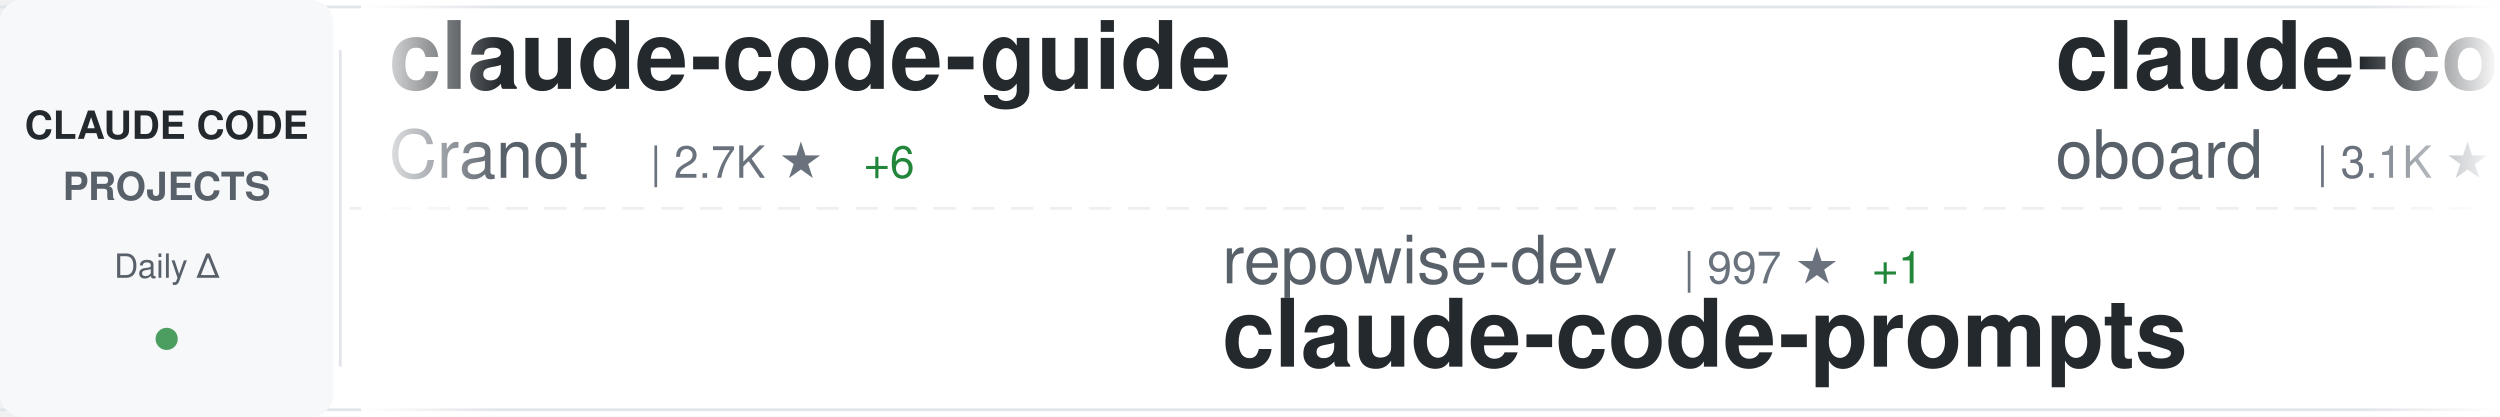
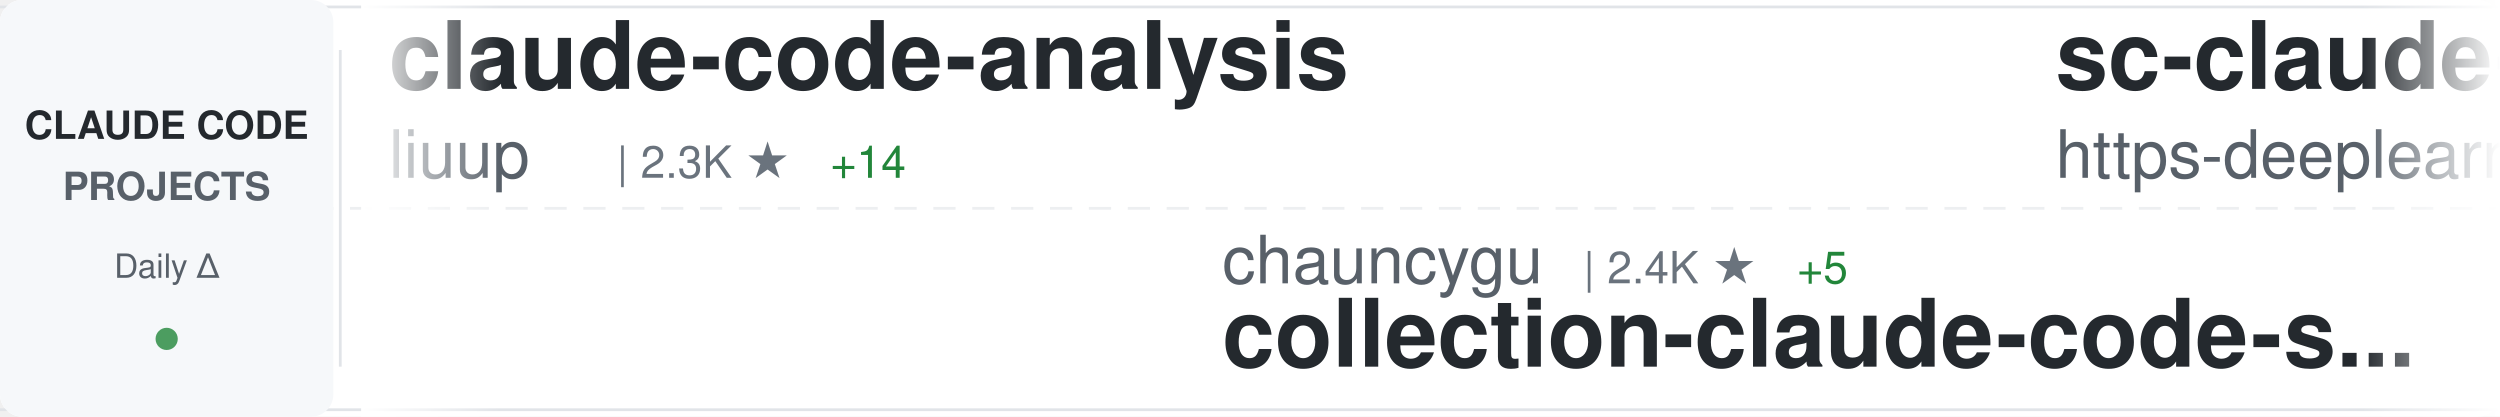
<svg xmlns="http://www.w3.org/2000/svg" width="900" height="150">
  <defs>
    <linearGradient id="awesomeLeftFade" x1="0%" y1="0%" x2="100%" y2="0%">
      <stop offset="0%" style="stop-color:#ffffff;stop-opacity:1" />
      <stop offset="100%" style="stop-color:#ffffff;stop-opacity:0" />
    </linearGradient>
    <linearGradient id="awesomeRightFade" x1="0%" y1="0%" x2="100%" y2="0%">
      <stop offset="0%" style="stop-color:#ffffff;stop-opacity:0" />
      <stop offset="100%" style="stop-color:#ffffff;stop-opacity:1" />
    </linearGradient>
  </defs>
  <rect width="900" height="150" fill="#ffffff" rx="8" />
  <rect x="0" y="2" width="900" height="1" fill="#e1e4e8" />
  <rect x="0" y="147" width="900" height="1" fill="#e1e4e8" />
  <line x1="0" y1="75" x2="900" y2="75" stroke="#e1e4e8" stroke-width="1" stroke-dasharray="8 6" opacity="0.6" />
  <rect x="0" y="0" width="120" height="150" fill="#f6f8fa" rx="8" />
  <text x="60" y="50" font-family="-apple-system, BlinkMacSystemFont, 'Segoe UI', Helvetica, Arial, sans-serif" font-size="14" font-weight="600" fill="#24292e" text-anchor="middle">CLAUDE CODE</text>
  <text x="60" y="72" font-family="-apple-system, BlinkMacSystemFont, 'Segoe UI', Helvetica, Arial, sans-serif" font-size="14" font-weight="600" fill="#586069" text-anchor="middle">PROJECTS</text>
  <text x="60" y="100" font-family="-apple-system, BlinkMacSystemFont, 'Segoe UI', Helvetica, Arial, sans-serif" font-size="12" font-weight="500" fill="#586069" text-anchor="middle">Daily Δ</text>
  <circle cx="60" cy="122" r="4" fill="#22863a" opacity="0.8" />
  <rect x="122" y="18" width="1" height="114" fill="#e1e4e8" />
  <clipPath id="awesomeTickerClip">
    <rect x="130" y="0" width="770" height="150" />
  </clipPath>
  <g clip-path="url(#awesomeTickerClip)">
    <g id="awesomeTickerItems">
      <animateTransform attributeName="transform" attributeType="XML" type="translate" from="0 0" to="-3000 0" dur="54s" repeatCount="indefinite" />
      <g transform="translate(0, 0)">
-         <text x="140" y="32" font-family="-apple-system, BlinkMacSystemFont, 'Segoe UI', Helvetica, Arial, sans-serif" font-size="34" font-weight="600" fill="#24292e">claude-code-guide</text>
-         <text x="140" y="64" font-family="-apple-system, BlinkMacSystemFont, 'Segoe UI', Helvetica, Arial, sans-serif" font-size="24" font-weight="400" fill="#586069">Cranot</text>
-         <text x="234" y="64" font-family="-apple-system, BlinkMacSystemFont, 'Segoe UI', Helvetica, Arial, sans-serif" font-size="16" font-weight="500" fill="#6a737d">| 2.7K ★</text>
-         <text x="311" y="64" font-family="-apple-system, BlinkMacSystemFont, 'Segoe UI', Helvetica, Arial, sans-serif" font-size="16" font-weight="500" fill="#22863a"> +6</text>
+         <text x="140" y="32" font-family="-apple-system, BlinkMacSystemFont, 'Segoe UI', Helvetica, Arial, sans-serif" font-size="34" font-weight="600" fill="#24292e">claude-code-analysis</text>
+         <text x="140" y="64" font-family="-apple-system, BlinkMacSystemFont, 'Segoe UI', Helvetica, Arial, sans-serif" font-size="24" font-weight="400" fill="#586069">liuup</text>
+         <text x="222" y="64" font-family="-apple-system, BlinkMacSystemFont, 'Segoe UI', Helvetica, Arial, sans-serif" font-size="16" font-weight="500" fill="#6a737d">| 2.3K ★</text>
+         <text x="299" y="64" font-family="-apple-system, BlinkMacSystemFont, 'Segoe UI', Helvetica, Arial, sans-serif" font-size="16" font-weight="500" fill="#22863a"> +14</text>
      </g>
      <g transform="translate(300, 0)">
-         <text x="140" y="102" font-family="-apple-system, BlinkMacSystemFont, 'Segoe UI', Helvetica, Arial, sans-serif" font-size="24" font-weight="400" fill="#586069">repowise-dev</text>
-         <text x="306" y="102" font-family="-apple-system, BlinkMacSystemFont, 'Segoe UI', Helvetica, Arial, sans-serif" font-size="16" font-weight="500" fill="#6a737d">| 997 ★</text>
-         <text x="374" y="102" font-family="-apple-system, BlinkMacSystemFont, 'Segoe UI', Helvetica, Arial, sans-serif" font-size="16" font-weight="500" fill="#22863a"> +1</text>
-         <text x="140" y="132" font-family="-apple-system, BlinkMacSystemFont, 'Segoe UI', Helvetica, Arial, sans-serif" font-size="34" font-weight="600" fill="#24292e">claude-code-prompts</text>
+         <text x="140" y="102" font-family="-apple-system, BlinkMacSystemFont, 'Segoe UI', Helvetica, Arial, sans-serif" font-size="24" font-weight="400" fill="#586069">chauncygu</text>
+         <text x="270" y="102" font-family="-apple-system, BlinkMacSystemFont, 'Segoe UI', Helvetica, Arial, sans-serif" font-size="16" font-weight="500" fill="#6a737d">| 2.4K ★</text>
+         <text x="347" y="102" font-family="-apple-system, BlinkMacSystemFont, 'Segoe UI', Helvetica, Arial, sans-serif" font-size="16" font-weight="500" fill="#22863a"> +5</text>
+         <text x="140" y="132" font-family="-apple-system, BlinkMacSystemFont, 'Segoe UI', Helvetica, Arial, sans-serif" font-size="34" font-weight="600" fill="#24292e">collection-claude-code-s...</text>
      </g>
      <g transform="translate(600, 0)">
-         <text x="140" y="32" font-family="-apple-system, BlinkMacSystemFont, 'Segoe UI', Helvetica, Arial, sans-serif" font-size="34" font-weight="600" fill="#24292e">claude-code-rev</text>
-         <text x="140" y="64" font-family="-apple-system, BlinkMacSystemFont, 'Segoe UI', Helvetica, Arial, sans-serif" font-size="24" font-weight="400" fill="#586069">oboard</text>
-         <text x="234" y="64" font-family="-apple-system, BlinkMacSystemFont, 'Segoe UI', Helvetica, Arial, sans-serif" font-size="16" font-weight="500" fill="#6a737d">| 3.1K ★</text>
-         <text x="311" y="64" font-family="-apple-system, BlinkMacSystemFont, 'Segoe UI', Helvetica, Arial, sans-serif" font-size="16" font-weight="500" fill="#22863a"> +2</text>
+         <text x="140" y="32" font-family="-apple-system, BlinkMacSystemFont, 'Segoe UI', Helvetica, Arial, sans-serif" font-size="34" font-weight="600" fill="#24292e">sc-claude-code-files</text>
+         <text x="140" y="64" font-family="-apple-system, BlinkMacSystemFont, 'Segoe UI', Helvetica, Arial, sans-serif" font-size="24" font-weight="400" fill="#586069">https-deeplearning-ai</text>
+         <text x="414" y="64" font-family="-apple-system, BlinkMacSystemFont, 'Segoe UI', Helvetica, Arial, sans-serif" font-size="16" font-weight="500" fill="#6a737d">| 509 ★</text>
+         <text x="482" y="64" font-family="-apple-system, BlinkMacSystemFont, 'Segoe UI', Helvetica, Arial, sans-serif" font-size="16" font-weight="500" fill="#22863a"> +1</text>
      </g>
      <g transform="translate(900, 0)">
-         <text x="140" y="102" font-family="-apple-system, BlinkMacSystemFont, 'Segoe UI', Helvetica, Arial, sans-serif" font-size="24" font-weight="400" fill="#586069">diet103</text>
-         <text x="246" y="102" font-family="-apple-system, BlinkMacSystemFont, 'Segoe UI', Helvetica, Arial, sans-serif" font-size="16" font-weight="500" fill="#6a737d">| 9.6K ★</text>
-         <text x="323" y="102" font-family="-apple-system, BlinkMacSystemFont, 'Segoe UI', Helvetica, Arial, sans-serif" font-size="16" font-weight="500" fill="#22863a"> +2</text>
-         <text x="140" y="132" font-family="-apple-system, BlinkMacSystemFont, 'Segoe UI', Helvetica, Arial, sans-serif" font-size="34" font-weight="600" fill="#24292e">claude-code-infrastructu...</text>
+         <text x="140" y="102" font-family="-apple-system, BlinkMacSystemFont, 'Segoe UI', Helvetica, Arial, sans-serif" font-size="24" font-weight="400" fill="#586069">zstmfhy</text>
+         <text x="246" y="102" font-family="-apple-system, BlinkMacSystemFont, 'Segoe UI', Helvetica, Arial, sans-serif" font-size="16" font-weight="500" fill="#6a737d">| 190 ★</text>
+         <text x="140" y="132" font-family="-apple-system, BlinkMacSystemFont, 'Segoe UI', Helvetica, Arial, sans-serif" font-size="34" font-weight="600" fill="#24292e">Claude-code</text>
      </g>
      <g transform="translate(1200, 0)">
-         <text x="140" y="32" font-family="-apple-system, BlinkMacSystemFont, 'Segoe UI', Helvetica, Arial, sans-serif" font-size="34" font-weight="600" fill="#24292e">Claude-Code-Source-Study</text>
-         <text x="140" y="64" font-family="-apple-system, BlinkMacSystemFont, 'Segoe UI', Helvetica, Arial, sans-serif" font-size="24" font-weight="400" fill="#586069">luyao618</text>
-         <text x="258" y="64" font-family="-apple-system, BlinkMacSystemFont, 'Segoe UI', Helvetica, Arial, sans-serif" font-size="16" font-weight="500" fill="#6a737d">| 1.3K ★</text>
-         <text x="335" y="64" font-family="-apple-system, BlinkMacSystemFont, 'Segoe UI', Helvetica, Arial, sans-serif" font-size="16" font-weight="500" fill="#22863a"> +4</text>
+         <text x="140" y="32" font-family="-apple-system, BlinkMacSystemFont, 'Segoe UI', Helvetica, Arial, sans-serif" font-size="34" font-weight="600" fill="#24292e">claude-code-proxy</text>
+         <text x="140" y="64" font-family="-apple-system, BlinkMacSystemFont, 'Segoe UI', Helvetica, Arial, sans-serif" font-size="24" font-weight="400" fill="#586069">fuergaosi233</text>
+         <text x="306" y="64" font-family="-apple-system, BlinkMacSystemFont, 'Segoe UI', Helvetica, Arial, sans-serif" font-size="16" font-weight="500" fill="#6a737d">| 2.6K ★</text>
+         <text x="383" y="64" font-family="-apple-system, BlinkMacSystemFont, 'Segoe UI', Helvetica, Arial, sans-serif" font-size="16" font-weight="500" fill="#22863a"> +2</text>
      </g>
      <g transform="translate(1500, 0)">
-         <text x="140" y="102" font-family="-apple-system, BlinkMacSystemFont, 'Segoe UI', Helvetica, Arial, sans-serif" font-size="24" font-weight="400" fill="#586069">777genius</text>
-         <text x="270" y="102" font-family="-apple-system, BlinkMacSystemFont, 'Segoe UI', Helvetica, Arial, sans-serif" font-size="16" font-weight="500" fill="#6a737d">| 908 ★</text>
-         <text x="338" y="102" font-family="-apple-system, BlinkMacSystemFont, 'Segoe UI', Helvetica, Arial, sans-serif" font-size="16" font-weight="500" fill="#22863a"> +1</text>
-         <text x="140" y="132" font-family="-apple-system, BlinkMacSystemFont, 'Segoe UI', Helvetica, Arial, sans-serif" font-size="34" font-weight="600" fill="#24292e">claude-code-source-code</text>
+         <text x="140" y="102" font-family="-apple-system, BlinkMacSystemFont, 'Segoe UI', Helvetica, Arial, sans-serif" font-size="24" font-weight="400" fill="#586069">AICoderTudou</text>
+         <text x="306" y="102" font-family="-apple-system, BlinkMacSystemFont, 'Segoe UI', Helvetica, Arial, sans-serif" font-size="16" font-weight="500" fill="#6a737d">| 498 ★</text>
+         <text x="374" y="102" font-family="-apple-system, BlinkMacSystemFont, 'Segoe UI', Helvetica, Arial, sans-serif" font-size="16" font-weight="500" fill="#22863a"> +1</text>
+         <text x="140" y="132" font-family="-apple-system, BlinkMacSystemFont, 'Segoe UI', Helvetica, Arial, sans-serif" font-size="34" font-weight="600" fill="#24292e">claude-code-tudou</text>
      </g>
      <g transform="translate(1800, 0)">
-         <text x="140" y="32" font-family="-apple-system, BlinkMacSystemFont, 'Segoe UI', Helvetica, Arial, sans-serif" font-size="34" font-weight="600" fill="#24292e">andrej-karpathy-skills</text>
-         <text x="140" y="64" font-family="-apple-system, BlinkMacSystemFont, 'Segoe UI', Helvetica, Arial, sans-serif" font-size="24" font-weight="400" fill="#586069">forrestchang</text>
-         <text x="306" y="64" font-family="-apple-system, BlinkMacSystemFont, 'Segoe UI', Helvetica, Arial, sans-serif" font-size="16" font-weight="500" fill="#6a737d">| 123.0K ★</text>
-         <text x="401" y="64" font-family="-apple-system, BlinkMacSystemFont, 'Segoe UI', Helvetica, Arial, sans-serif" font-size="16" font-weight="500" fill="#22863a"> +1.3K</text>
+         <text x="140" y="32" font-family="-apple-system, BlinkMacSystemFont, 'Segoe UI', Helvetica, Arial, sans-serif" font-size="34" font-weight="600" fill="#24292e">awesome-claude-code-tool...</text>
+         <text x="140" y="64" font-family="-apple-system, BlinkMacSystemFont, 'Segoe UI', Helvetica, Arial, sans-serif" font-size="24" font-weight="400" fill="#586069">rohitg00</text>
+         <text x="258" y="64" font-family="-apple-system, BlinkMacSystemFont, 'Segoe UI', Helvetica, Arial, sans-serif" font-size="16" font-weight="500" fill="#6a737d">| 1.6K ★</text>
+         <text x="335" y="64" font-family="-apple-system, BlinkMacSystemFont, 'Segoe UI', Helvetica, Arial, sans-serif" font-size="16" font-weight="500" fill="#22863a"> +8</text>
      </g>
      <g transform="translate(2100, 0)">
-         <text x="140" y="102" font-family="-apple-system, BlinkMacSystemFont, 'Segoe UI', Helvetica, Arial, sans-serif" font-size="24" font-weight="400" fill="#586069">rohitg00</text>
-         <text x="258" y="102" font-family="-apple-system, BlinkMacSystemFont, 'Segoe UI', Helvetica, Arial, sans-serif" font-size="16" font-weight="500" fill="#6a737d">| 1.6K ★</text>
-         <text x="335" y="102" font-family="-apple-system, BlinkMacSystemFont, 'Segoe UI', Helvetica, Arial, sans-serif" font-size="16" font-weight="500" fill="#22863a"> +10</text>
-         <text x="140" y="132" font-family="-apple-system, BlinkMacSystemFont, 'Segoe UI', Helvetica, Arial, sans-serif" font-size="34" font-weight="600" fill="#24292e">awesome-claude-code-tool...</text>
+         <text x="140" y="102" font-family="-apple-system, BlinkMacSystemFont, 'Segoe UI', Helvetica, Arial, sans-serif" font-size="24" font-weight="400" fill="#586069">Njengah</text>
+         <text x="246" y="102" font-family="-apple-system, BlinkMacSystemFont, 'Segoe UI', Helvetica, Arial, sans-serif" font-size="16" font-weight="500" fill="#6a737d">| 1.7K ★</text>
+         <text x="323" y="102" font-family="-apple-system, BlinkMacSystemFont, 'Segoe UI', Helvetica, Arial, sans-serif" font-size="16" font-weight="500" fill="#22863a"> +2</text>
+         <text x="140" y="132" font-family="-apple-system, BlinkMacSystemFont, 'Segoe UI', Helvetica, Arial, sans-serif" font-size="34" font-weight="600" fill="#24292e">claude-code-cheat-sheet</text>
      </g>
      <g transform="translate(2400, 0)">
-         <text x="140" y="32" font-family="-apple-system, BlinkMacSystemFont, 'Segoe UI', Helvetica, Arial, sans-serif" font-size="34" font-weight="600" fill="#24292e">Claude-Code-Usage-Monito...</text>
-         <text x="140" y="64" font-family="-apple-system, BlinkMacSystemFont, 'Segoe UI', Helvetica, Arial, sans-serif" font-size="24" font-weight="400" fill="#586069">Maciek-roboblog</text>
-         <text x="342" y="64" font-family="-apple-system, BlinkMacSystemFont, 'Segoe UI', Helvetica, Arial, sans-serif" font-size="16" font-weight="500" fill="#6a737d">| 8.0K ★</text>
-         <text x="419" y="64" font-family="-apple-system, BlinkMacSystemFont, 'Segoe UI', Helvetica, Arial, sans-serif" font-size="16" font-weight="500" fill="#22863a"> +5</text>
+         <text x="140" y="32" font-family="-apple-system, BlinkMacSystemFont, 'Segoe UI', Helvetica, Arial, sans-serif" font-size="34" font-weight="600" fill="#24292e">claude-code</text>
+         <text x="140" y="64" font-family="-apple-system, BlinkMacSystemFont, 'Segoe UI', Helvetica, Arial, sans-serif" font-size="24" font-weight="400" fill="#586069">RishabhK103</text>
+         <text x="294" y="64" font-family="-apple-system, BlinkMacSystemFont, 'Segoe UI', Helvetica, Arial, sans-serif" font-size="16" font-weight="500" fill="#6a737d">| 80 ★</text>
+         <text x="353" y="64" font-family="-apple-system, BlinkMacSystemFont, 'Segoe UI', Helvetica, Arial, sans-serif" font-size="16" font-weight="500" fill="#22863a"> +1</text>
      </g>
      <g transform="translate(2700, 0)">
-         <text x="140" y="102" font-family="-apple-system, BlinkMacSystemFont, 'Segoe UI', Helvetica, Arial, sans-serif" font-size="24" font-weight="400" fill="#586069">LING71671</text>
-         <text x="270" y="102" font-family="-apple-system, BlinkMacSystemFont, 'Segoe UI', Helvetica, Arial, sans-serif" font-size="16" font-weight="500" fill="#6a737d">| 819 ★</text>
-         <text x="338" y="102" font-family="-apple-system, BlinkMacSystemFont, 'Segoe UI', Helvetica, Arial, sans-serif" font-size="16" font-weight="500" fill="#22863a"> +4</text>
-         <text x="140" y="132" font-family="-apple-system, BlinkMacSystemFont, 'Segoe UI', Helvetica, Arial, sans-serif" font-size="34" font-weight="600" fill="#24292e">Open-ClaudeCode</text>
+         <text x="140" y="102" font-family="-apple-system, BlinkMacSystemFont, 'Segoe UI', Helvetica, Arial, sans-serif" font-size="24" font-weight="400" fill="#586069">lorryjovens-hub</text>
+         <text x="342" y="102" font-family="-apple-system, BlinkMacSystemFont, 'Segoe UI', Helvetica, Arial, sans-serif" font-size="16" font-weight="500" fill="#6a737d">| 1.6K ★</text>
+         <text x="419" y="102" font-family="-apple-system, BlinkMacSystemFont, 'Segoe UI', Helvetica, Arial, sans-serif" font-size="16" font-weight="500" fill="#22863a"> +6</text>
+         <text x="140" y="132" font-family="-apple-system, BlinkMacSystemFont, 'Segoe UI', Helvetica, Arial, sans-serif" font-size="34" font-weight="600" fill="#24292e">claude-code-rust</text>
      </g>
      <g transform="translate(3000, 0)">
-         <text x="140" y="32" font-family="-apple-system, BlinkMacSystemFont, 'Segoe UI', Helvetica, Arial, sans-serif" font-size="34" font-weight="600" fill="#24292e">claude-code-guide</text>
-         <text x="140" y="64" font-family="-apple-system, BlinkMacSystemFont, 'Segoe UI', Helvetica, Arial, sans-serif" font-size="24" font-weight="400" fill="#586069">Cranot</text>
-         <text x="234" y="64" font-family="-apple-system, BlinkMacSystemFont, 'Segoe UI', Helvetica, Arial, sans-serif" font-size="16" font-weight="500" fill="#6a737d">| 2.7K ★</text>
-         <text x="311" y="64" font-family="-apple-system, BlinkMacSystemFont, 'Segoe UI', Helvetica, Arial, sans-serif" font-size="16" font-weight="500" fill="#22863a"> +6</text>
+         <text x="140" y="32" font-family="-apple-system, BlinkMacSystemFont, 'Segoe UI', Helvetica, Arial, sans-serif" font-size="34" font-weight="600" fill="#24292e">claude-code-analysis</text>
+         <text x="140" y="64" font-family="-apple-system, BlinkMacSystemFont, 'Segoe UI', Helvetica, Arial, sans-serif" font-size="24" font-weight="400" fill="#586069">liuup</text>
+         <text x="222" y="64" font-family="-apple-system, BlinkMacSystemFont, 'Segoe UI', Helvetica, Arial, sans-serif" font-size="16" font-weight="500" fill="#6a737d">| 2.3K ★</text>
+         <text x="299" y="64" font-family="-apple-system, BlinkMacSystemFont, 'Segoe UI', Helvetica, Arial, sans-serif" font-size="16" font-weight="500" fill="#22863a"> +14</text>
      </g>
      <g transform="translate(3300, 0)">
-         <text x="140" y="102" font-family="-apple-system, BlinkMacSystemFont, 'Segoe UI', Helvetica, Arial, sans-serif" font-size="24" font-weight="400" fill="#586069">repowise-dev</text>
-         <text x="306" y="102" font-family="-apple-system, BlinkMacSystemFont, 'Segoe UI', Helvetica, Arial, sans-serif" font-size="16" font-weight="500" fill="#6a737d">| 997 ★</text>
-         <text x="374" y="102" font-family="-apple-system, BlinkMacSystemFont, 'Segoe UI', Helvetica, Arial, sans-serif" font-size="16" font-weight="500" fill="#22863a"> +1</text>
-         <text x="140" y="132" font-family="-apple-system, BlinkMacSystemFont, 'Segoe UI', Helvetica, Arial, sans-serif" font-size="34" font-weight="600" fill="#24292e">claude-code-prompts</text>
+         <text x="140" y="102" font-family="-apple-system, BlinkMacSystemFont, 'Segoe UI', Helvetica, Arial, sans-serif" font-size="24" font-weight="400" fill="#586069">chauncygu</text>
+         <text x="270" y="102" font-family="-apple-system, BlinkMacSystemFont, 'Segoe UI', Helvetica, Arial, sans-serif" font-size="16" font-weight="500" fill="#6a737d">| 2.4K ★</text>
+         <text x="347" y="102" font-family="-apple-system, BlinkMacSystemFont, 'Segoe UI', Helvetica, Arial, sans-serif" font-size="16" font-weight="500" fill="#22863a"> +5</text>
+         <text x="140" y="132" font-family="-apple-system, BlinkMacSystemFont, 'Segoe UI', Helvetica, Arial, sans-serif" font-size="34" font-weight="600" fill="#24292e">collection-claude-code-s...</text>
      </g>
      <g transform="translate(3600, 0)">
-         <text x="140" y="32" font-family="-apple-system, BlinkMacSystemFont, 'Segoe UI', Helvetica, Arial, sans-serif" font-size="34" font-weight="600" fill="#24292e">claude-code-rev</text>
-         <text x="140" y="64" font-family="-apple-system, BlinkMacSystemFont, 'Segoe UI', Helvetica, Arial, sans-serif" font-size="24" font-weight="400" fill="#586069">oboard</text>
-         <text x="234" y="64" font-family="-apple-system, BlinkMacSystemFont, 'Segoe UI', Helvetica, Arial, sans-serif" font-size="16" font-weight="500" fill="#6a737d">| 3.1K ★</text>
-         <text x="311" y="64" font-family="-apple-system, BlinkMacSystemFont, 'Segoe UI', Helvetica, Arial, sans-serif" font-size="16" font-weight="500" fill="#22863a"> +2</text>
+         <text x="140" y="32" font-family="-apple-system, BlinkMacSystemFont, 'Segoe UI', Helvetica, Arial, sans-serif" font-size="34" font-weight="600" fill="#24292e">sc-claude-code-files</text>
+         <text x="140" y="64" font-family="-apple-system, BlinkMacSystemFont, 'Segoe UI', Helvetica, Arial, sans-serif" font-size="24" font-weight="400" fill="#586069">https-deeplearning-ai</text>
+         <text x="414" y="64" font-family="-apple-system, BlinkMacSystemFont, 'Segoe UI', Helvetica, Arial, sans-serif" font-size="16" font-weight="500" fill="#6a737d">| 509 ★</text>
+         <text x="482" y="64" font-family="-apple-system, BlinkMacSystemFont, 'Segoe UI', Helvetica, Arial, sans-serif" font-size="16" font-weight="500" fill="#22863a"> +1</text>
      </g>
      <g transform="translate(3900, 0)">
-         <text x="140" y="102" font-family="-apple-system, BlinkMacSystemFont, 'Segoe UI', Helvetica, Arial, sans-serif" font-size="24" font-weight="400" fill="#586069">diet103</text>
-         <text x="246" y="102" font-family="-apple-system, BlinkMacSystemFont, 'Segoe UI', Helvetica, Arial, sans-serif" font-size="16" font-weight="500" fill="#6a737d">| 9.6K ★</text>
-         <text x="323" y="102" font-family="-apple-system, BlinkMacSystemFont, 'Segoe UI', Helvetica, Arial, sans-serif" font-size="16" font-weight="500" fill="#22863a"> +2</text>
-         <text x="140" y="132" font-family="-apple-system, BlinkMacSystemFont, 'Segoe UI', Helvetica, Arial, sans-serif" font-size="34" font-weight="600" fill="#24292e">claude-code-infrastructu...</text>
+         <text x="140" y="102" font-family="-apple-system, BlinkMacSystemFont, 'Segoe UI', Helvetica, Arial, sans-serif" font-size="24" font-weight="400" fill="#586069">zstmfhy</text>
+         <text x="246" y="102" font-family="-apple-system, BlinkMacSystemFont, 'Segoe UI', Helvetica, Arial, sans-serif" font-size="16" font-weight="500" fill="#6a737d">| 190 ★</text>
+         <text x="140" y="132" font-family="-apple-system, BlinkMacSystemFont, 'Segoe UI', Helvetica, Arial, sans-serif" font-size="34" font-weight="600" fill="#24292e">Claude-code</text>
      </g>
    </g>
  </g>
  <rect x="130" y="0" width="50" height="150" fill="url(#awesomeLeftFade)" />
  <rect x="850" y="0" width="50" height="150" fill="url(#awesomeRightFade)" />
</svg>
